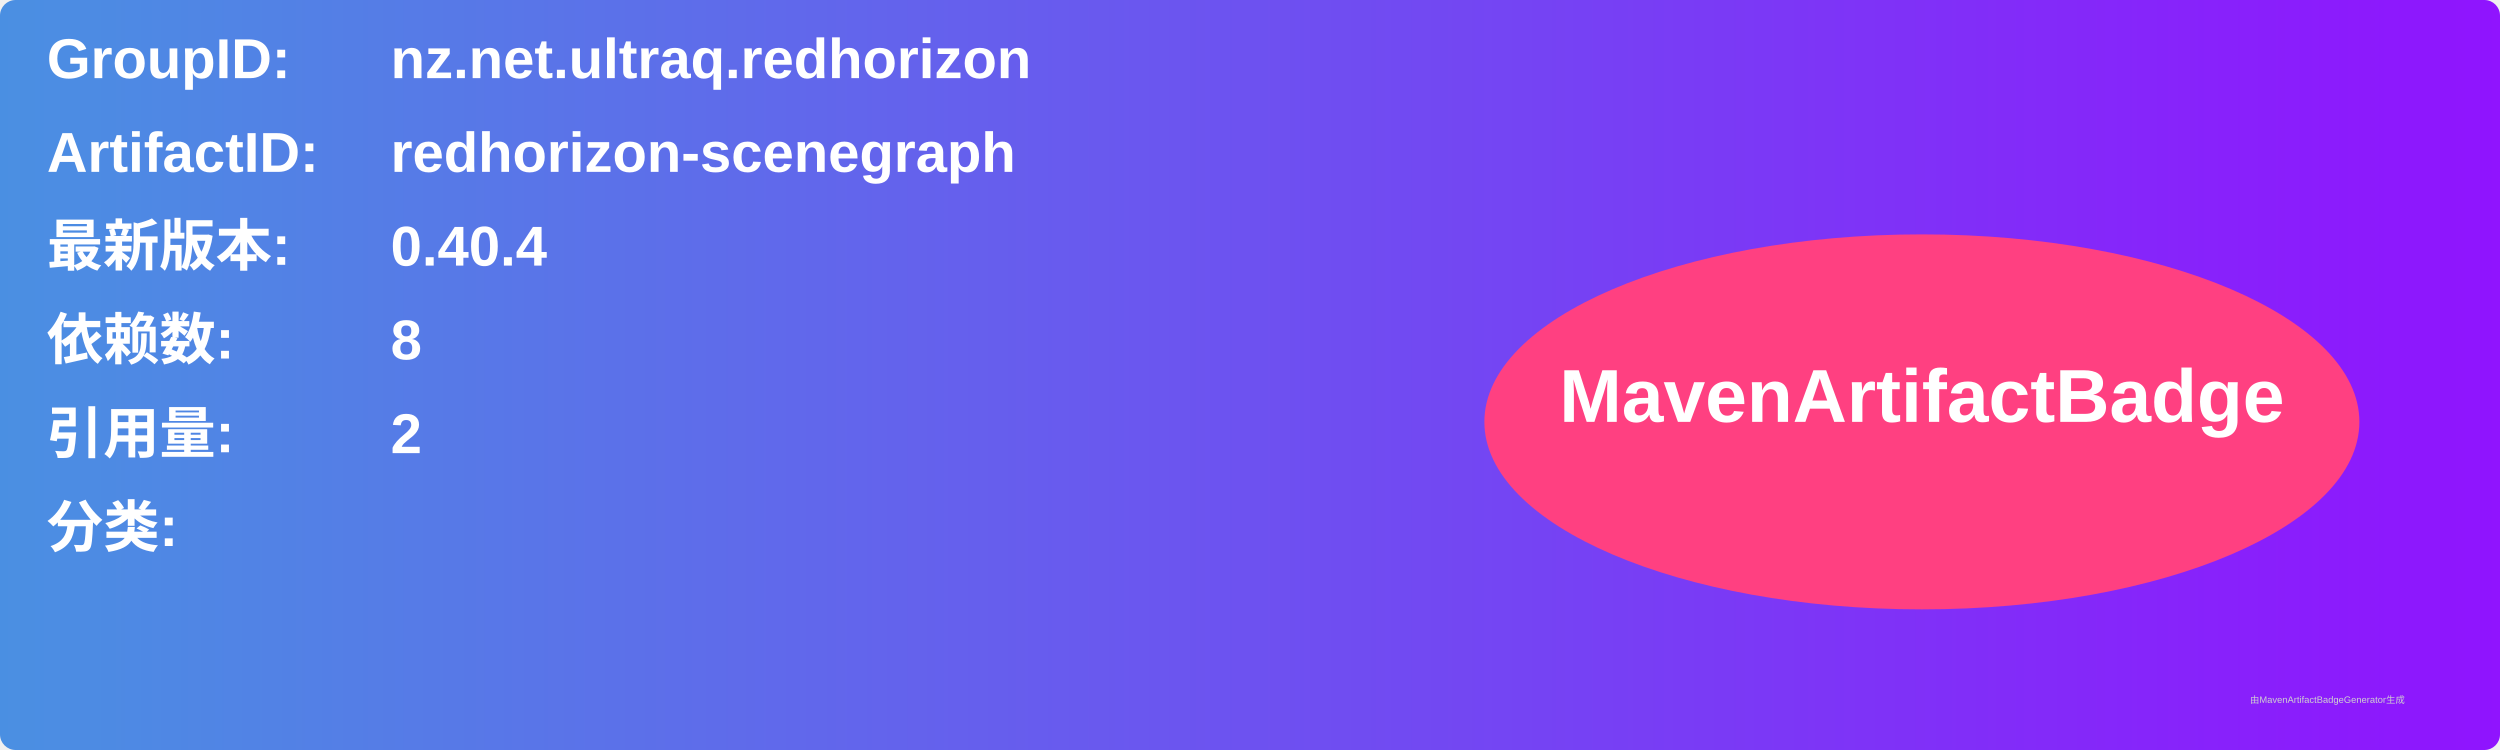
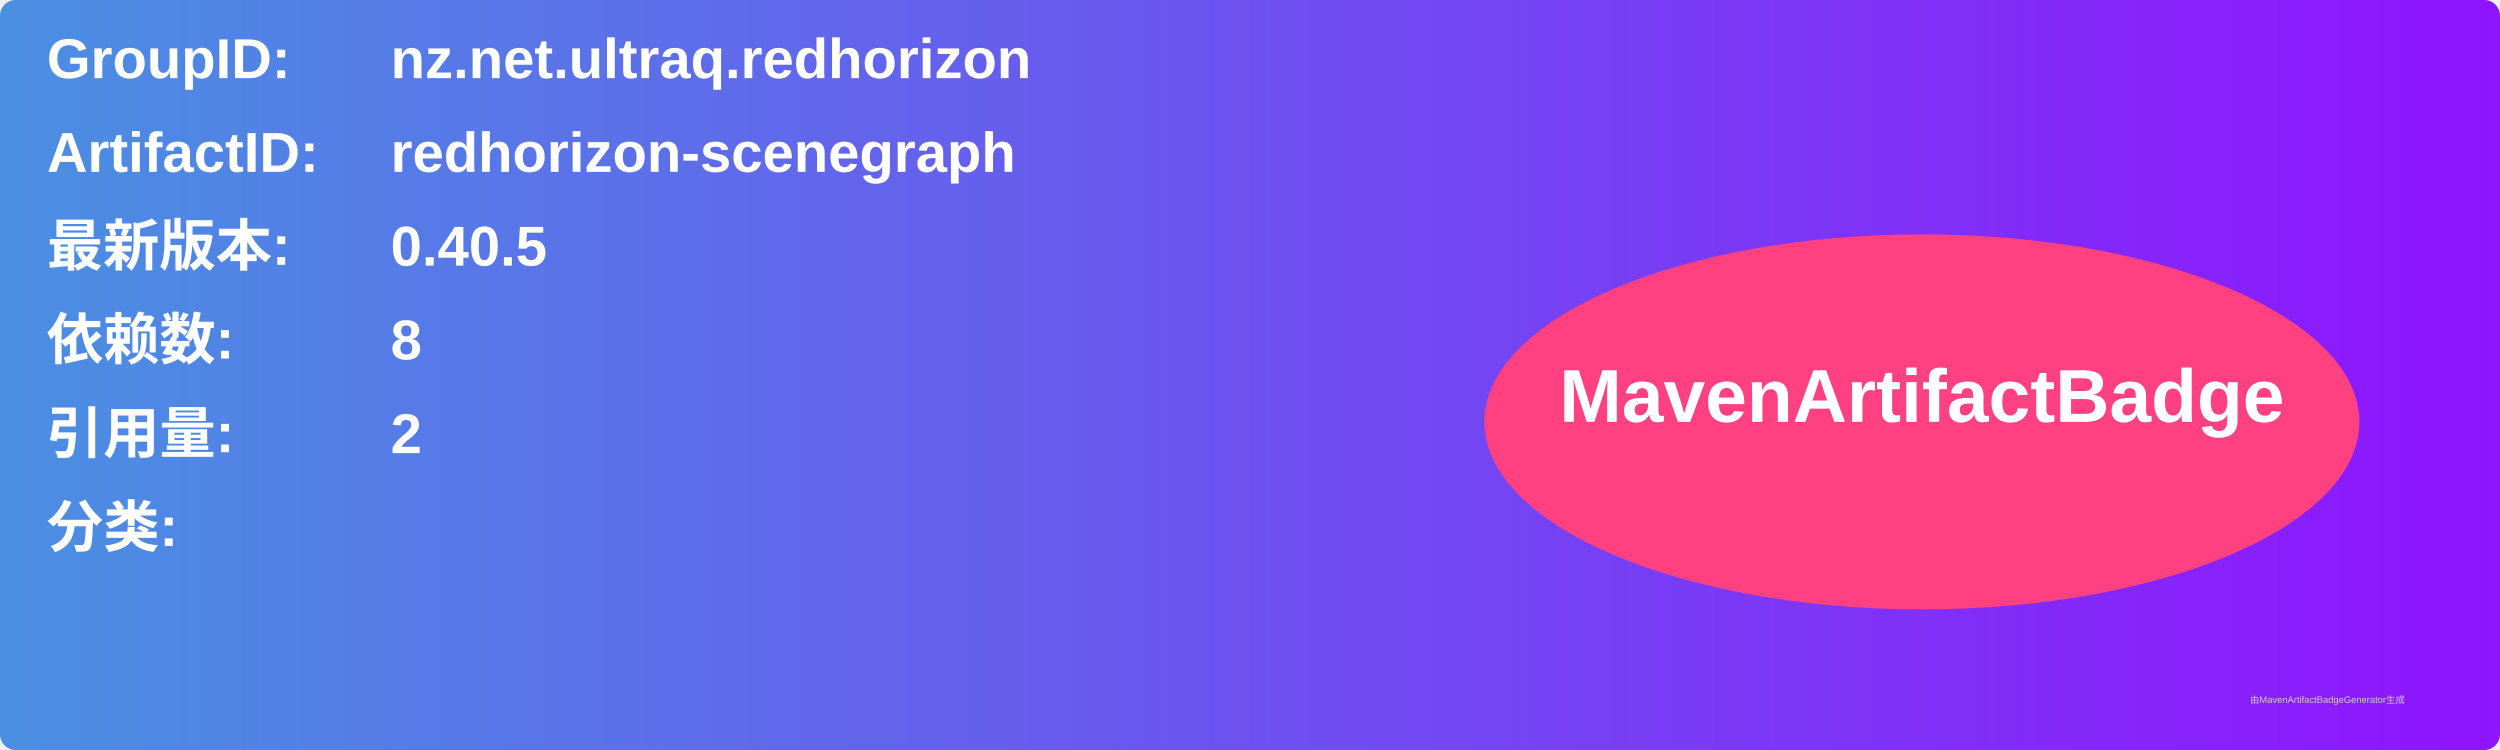
<svg xmlns="http://www.w3.org/2000/svg" width="800" height="240" viewBox="0 0 800 240">
  <linearGradient id="grad" x1="0%" y1="0%" x2="100%" y2="0%">
    <stop offset="0%" stop-color="#4a90e2" />
    <stop offset="100%" stop-color="#9013fe" />
  </linearGradient>
  <rect width="100%" height="100%" rx="5" ry="5" fill="url(#grad)" />
  <g transform="translate(15, 15)">
    <text x="0" y="10" font-family="Arial" font-size="18" fill="white" font-weight="bold" width="260">GroupID:</text>
    <text x="110" y="10" font-family="Arial" font-size="18" fill="white" font-weight="bold" width="460">nz.net.ultraq.redhorizon</text>
    <text x="0" y="40" font-family="Arial" font-size="18" fill="white" font-weight="bold" width="260">ArtifactID:</text>
    <text x="110" y="40" font-family="Arial" font-size="18" fill="white" font-weight="bold" width="460">redhorizon-scenegraph</text>
    <text x="0" y="70" font-family="Arial" font-size="18" fill="white" font-weight="bold">最新版本:</text>
    <text x="110" y="70" font-family="Arial" font-size="18" fill="white" font-weight="bold">
-       <tspan font-weight="bold">0.40.4</tspan>
+       <tspan font-weight="bold">0.40.5</tspan>
    </text>
    <text x="0" y="100" font-family="Arial" font-size="18" fill="white" font-weight="bold">依赖数: </text>
    <text x="110" y="100" font-family="Arial" font-size="18" fill="white">
      <tspan font-weight="bold">8</tspan>
    </text>
    <text x="0" y="130" font-family="Arial" font-size="18" fill="white" font-weight="bold">引用量: </text>
    <text x="110" y="130" font-family="Arial" font-size="18" fill="white">
      <tspan font-weight="bold">2</tspan>
    </text>
    <text x="0" y="160" font-family="Arial" font-size="18" fill="white" font-weight="bold">分类:</text>
    <text x="10" y="190" font-family="Arial" font-size="10" fill="white">
      <tspan font-weight="bold" />
    </text>
    <ellipse cx="600" cy="120" rx="140" ry="60" fill="#ff4081" />
    <text x="600" y="120" text-anchor="middle" font-family="Arial" font-size="24" fill="white" font-weight="bold">MavenArtifactBadge</text>
  </g>
  <text x="720" y="225" font-family="Arial" font-size="3" fill="#d0d0d0">由MavenArtifactBadgeGenerator生成</text>
</svg>
